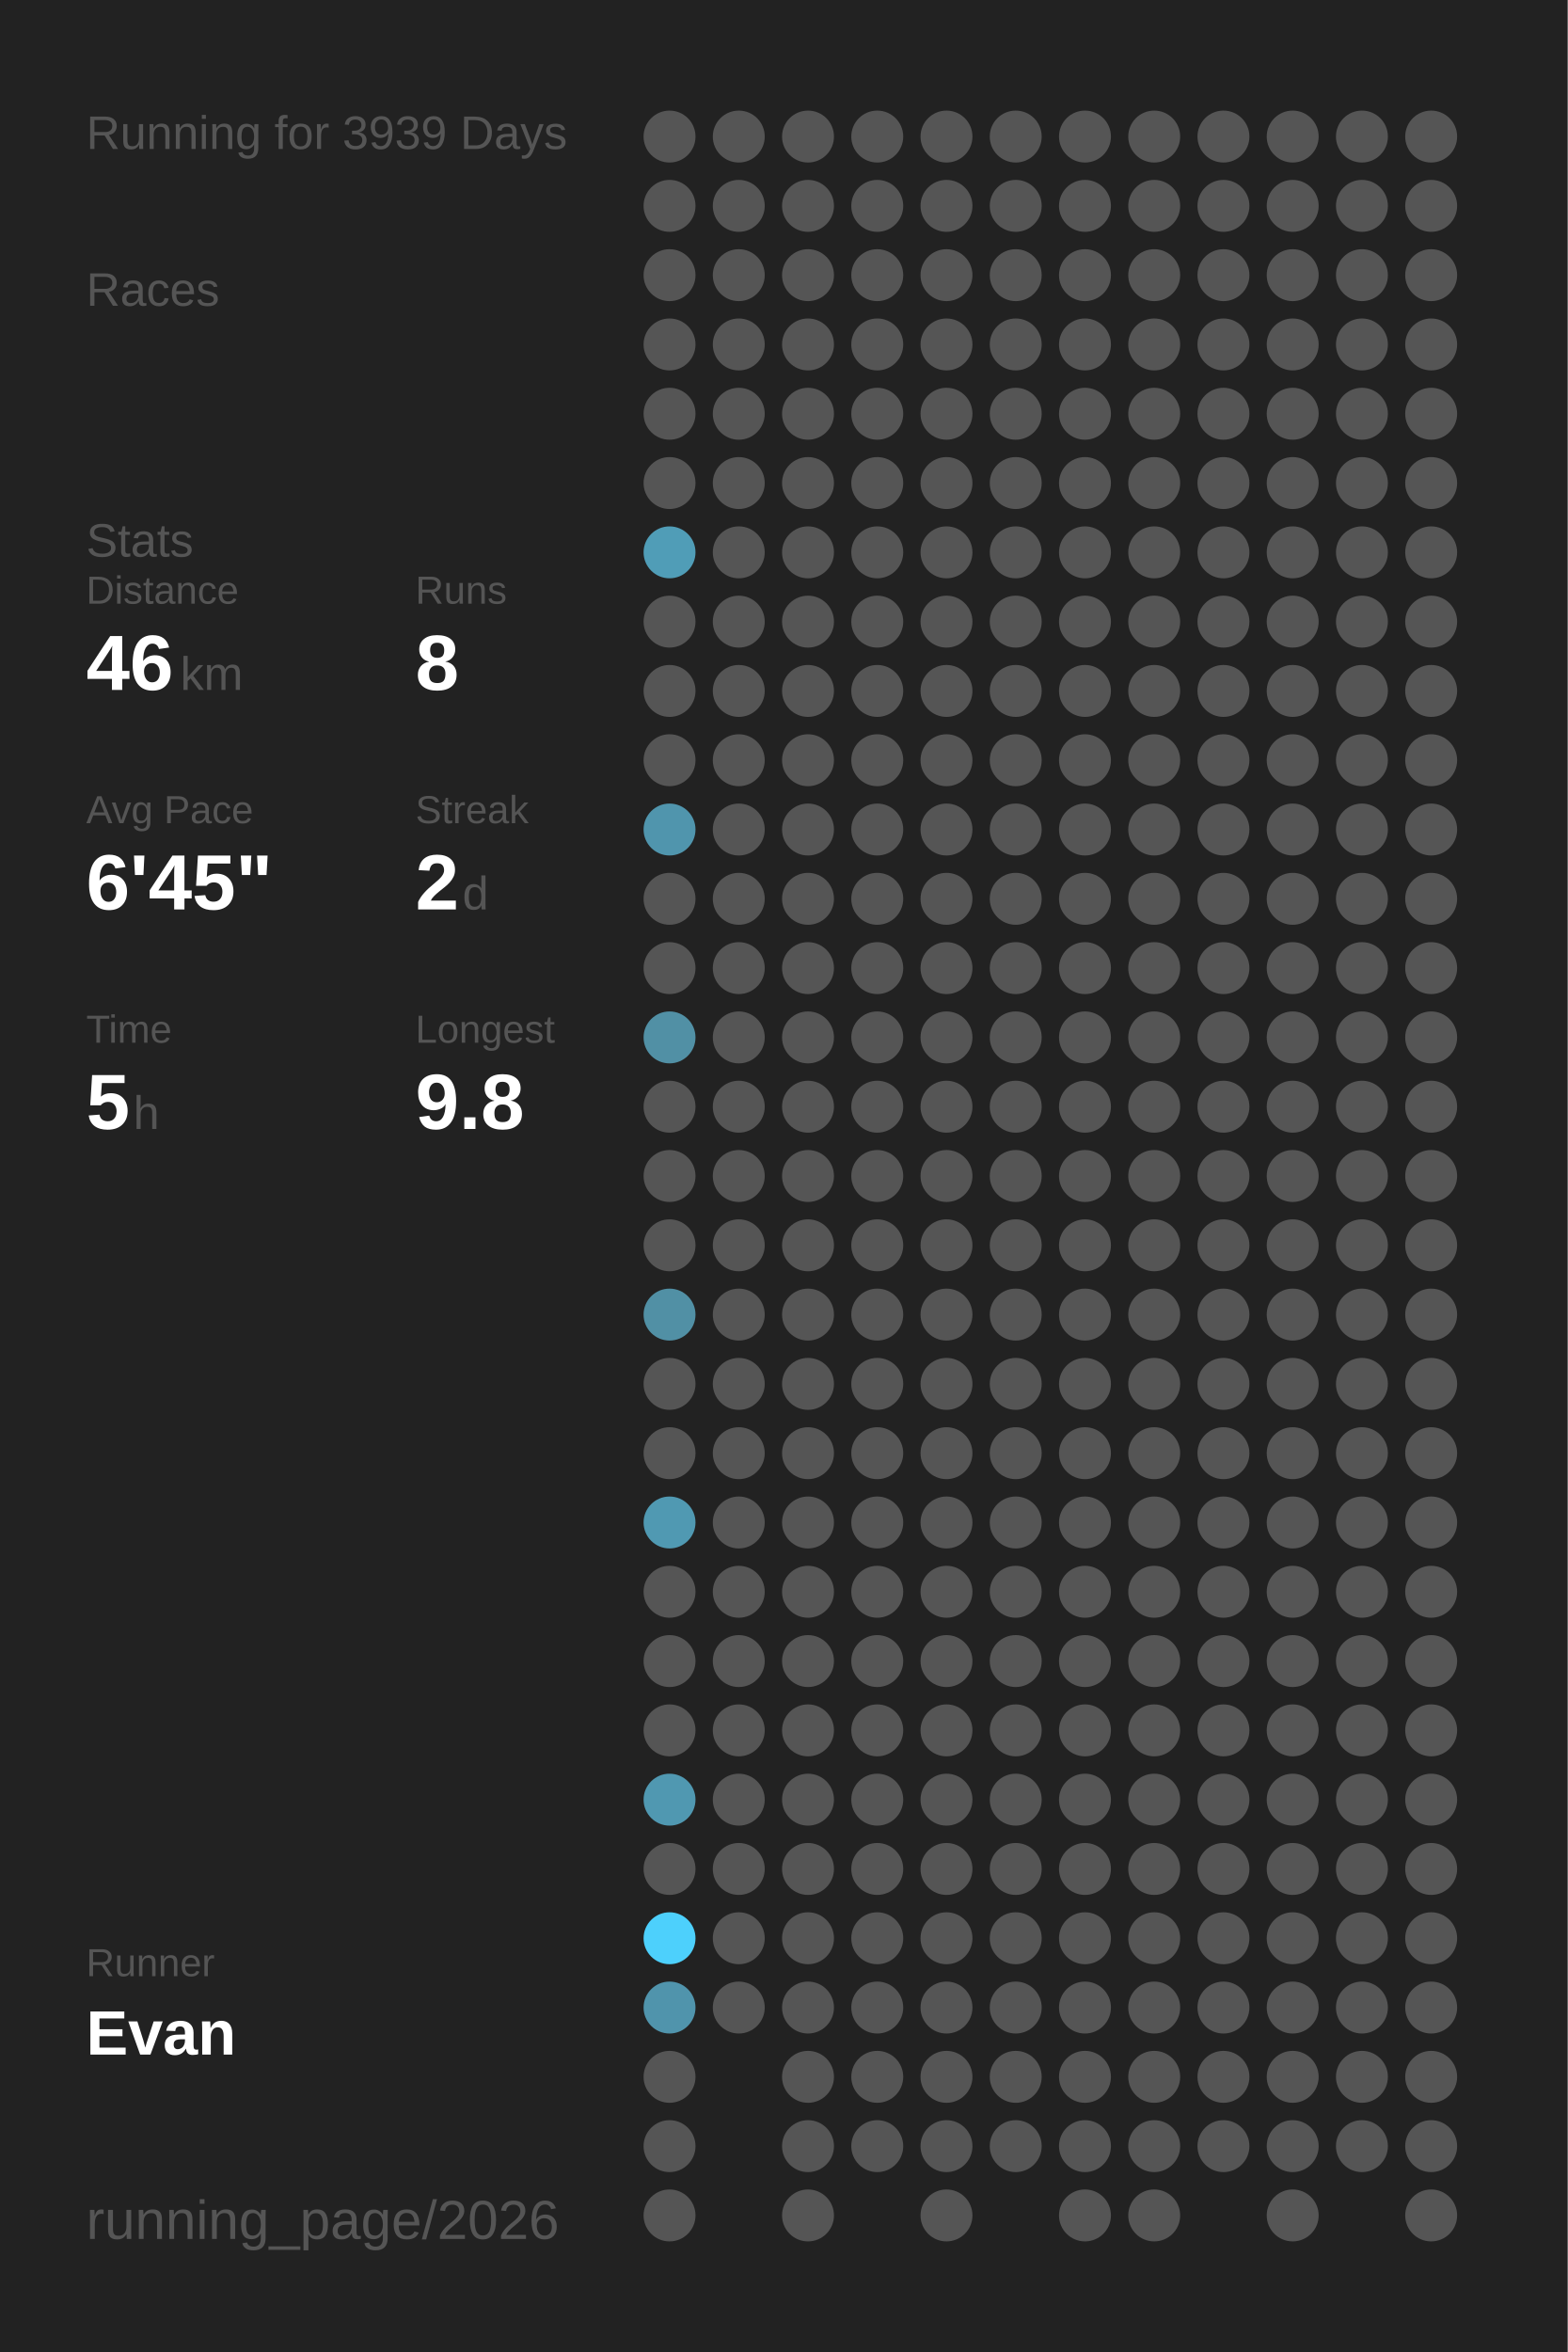
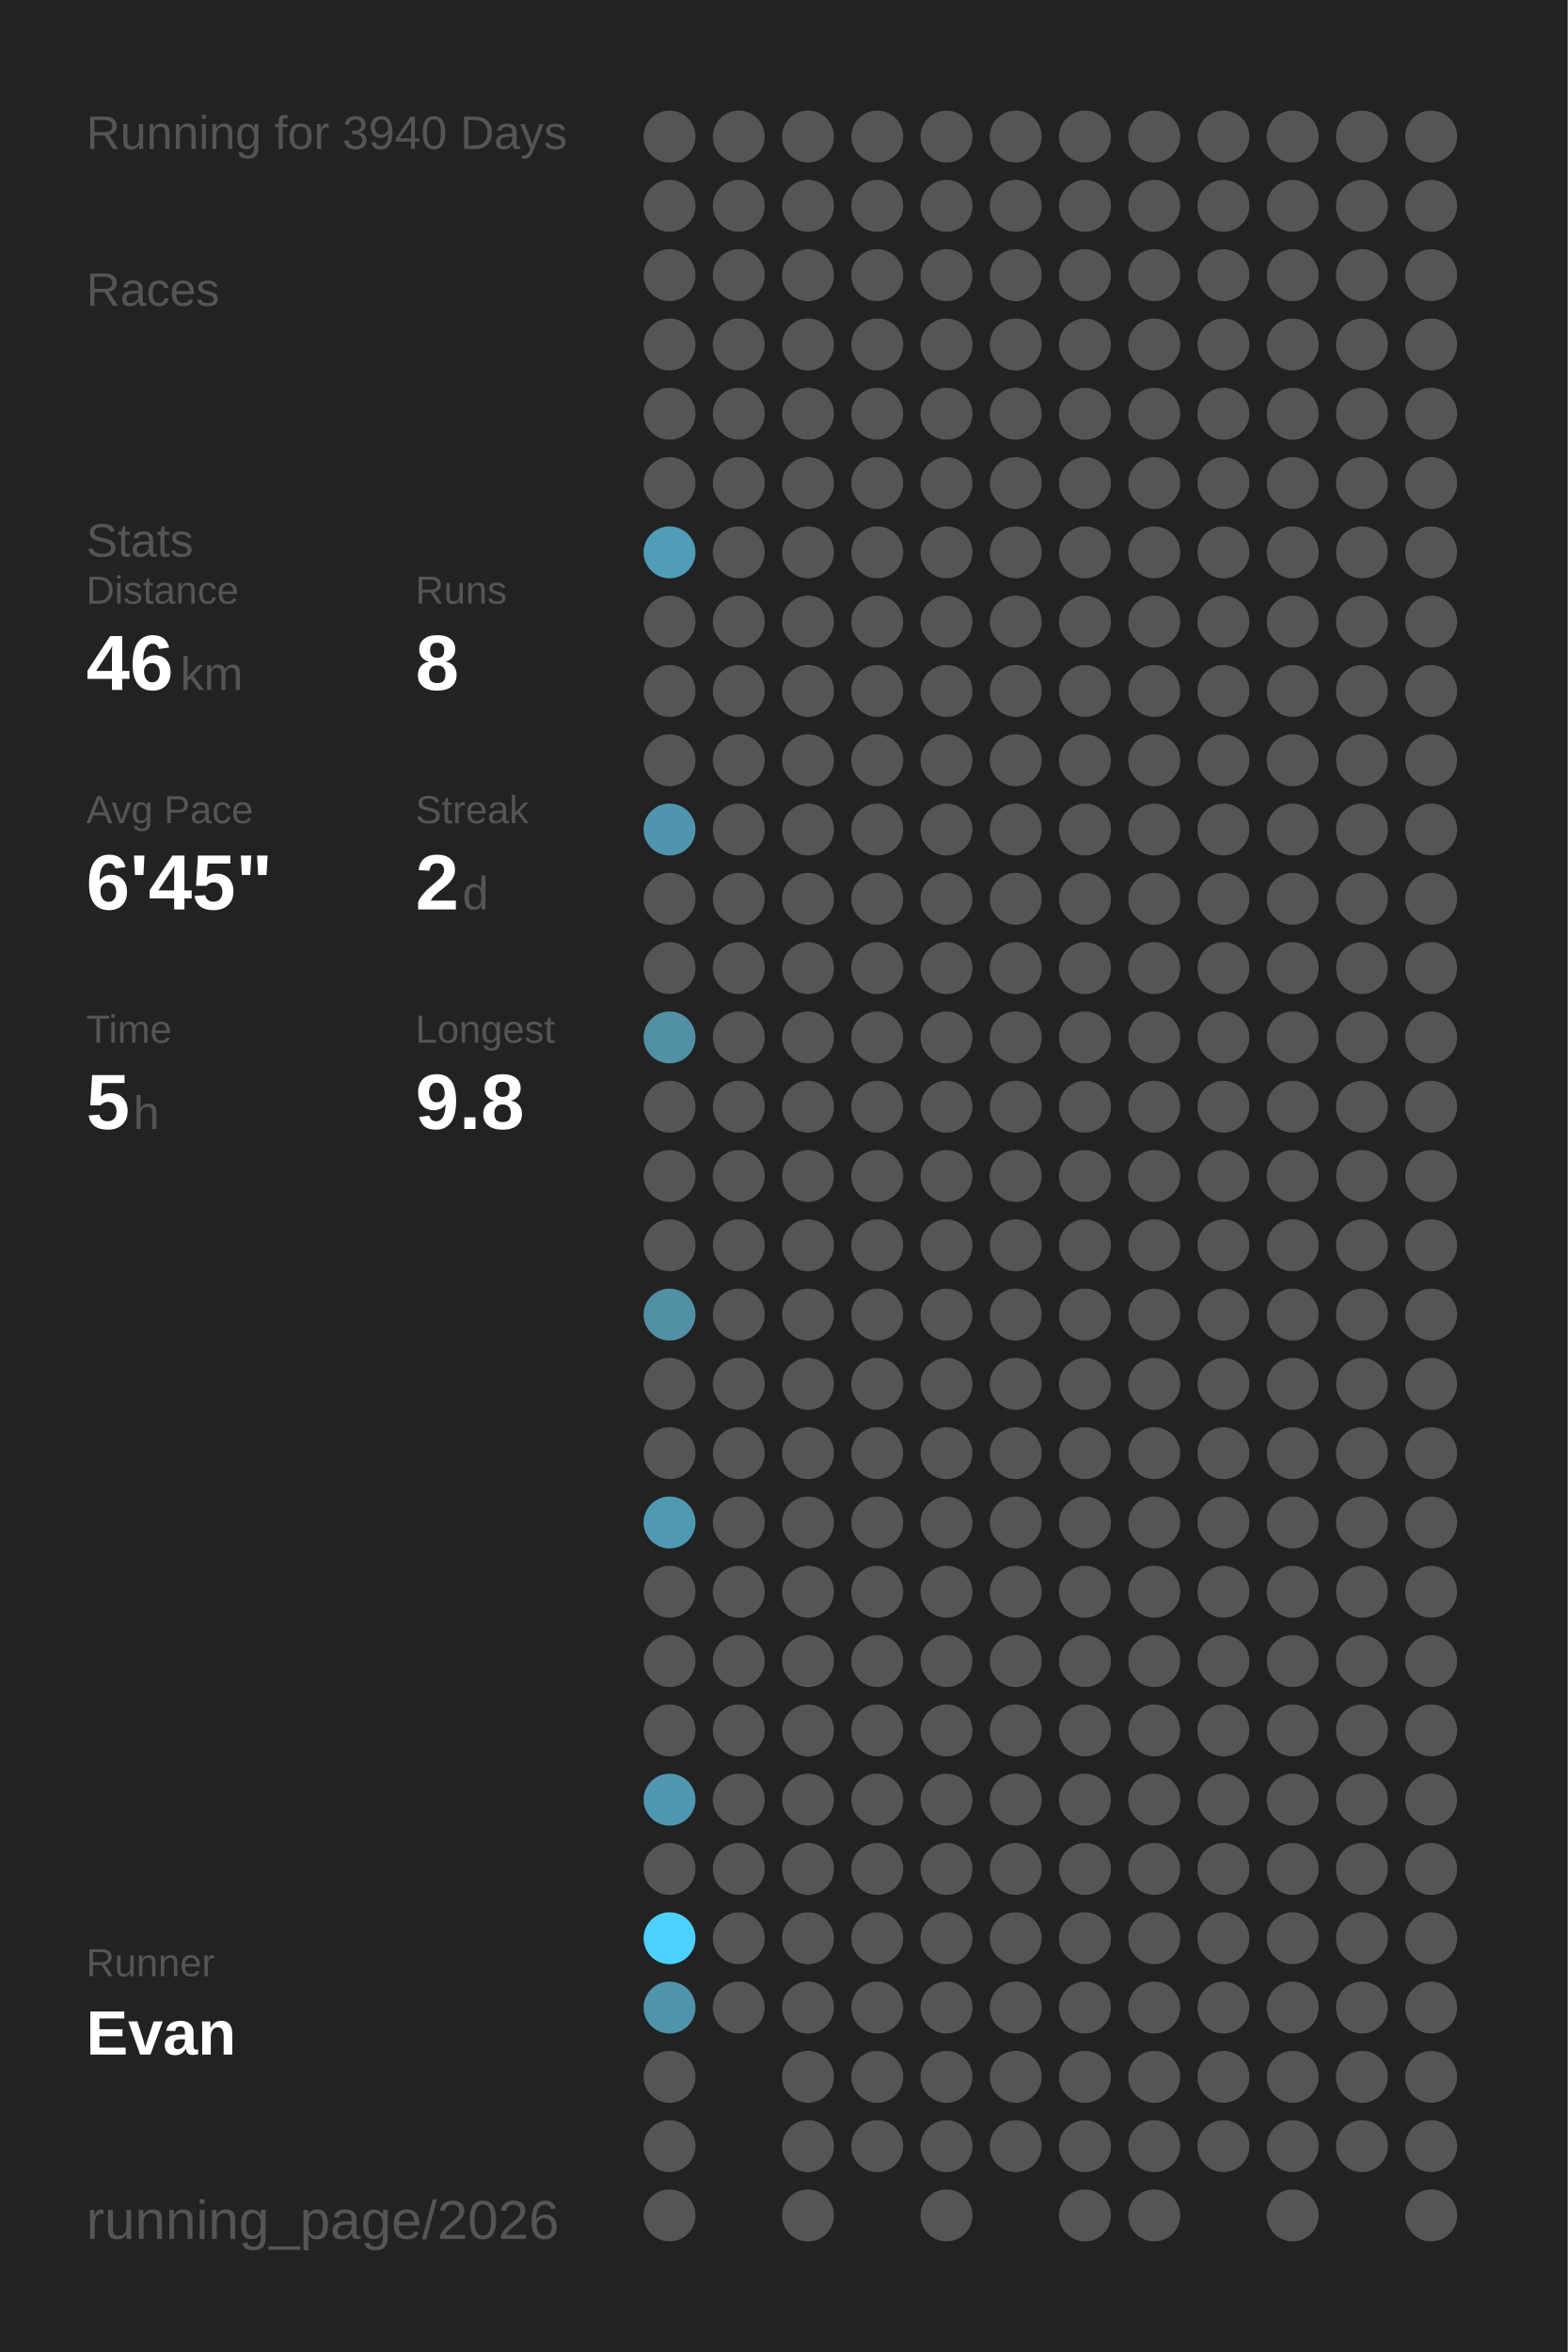
<svg xmlns="http://www.w3.org/2000/svg" baseProfile="full" height="300mm" version="1.1" viewBox="0,0,200,300" width="200mm">
  <defs />
  <rect fill="#222222" height="300" width="200" x="0" y="0" />
-   <text fill="#555555" style="font-size:6px; font-family:Arial;" x="11" y="19">Running for 3939 Days</text>
+   <text fill="#555555" style="font-size:6px; font-family:Arial;" x="11" y="19">Running for 3940 Days</text>
  <text fill="#555555" style="font-size:6px; font-family:Arial;" x="11" y="39">Races</text>
  <text fill="#555555" style="font-size:6px; font-family:Arial;" x="11" y="71">Stats</text>
  <text fill="#555555" style="font-size:5px; font-family:Arial;" x="11" y="77">Distance</text>
  <text fill="#FFFFFF" style="font-size:10px; font-family:Arial; font-weight:bold;" x="11" y="88">46</text>
  <text fill="#555555" style="font-size:6px; font-family:Arial;" x="23" y="88">km</text>
  <text fill="#555555" style="font-size:5px; font-family:Arial;" x="53" y="77">Runs</text>
  <text fill="#FFFFFF" style="font-size:10px; font-family:Arial; font-weight:bold;" x="53" y="88">8</text>
  <text fill="#555555" style="font-size:5px; font-family:Arial;" x="11" y="105">Avg Pace</text>
  <text fill="#FFFFFF" style="font-size:10px; font-family:Arial; font-weight:bold;" x="11" y="116">6'45"</text>
  <text fill="#555555" style="font-size:5px; font-family:Arial;" x="53" y="105">Streak</text>
  <text fill="#FFFFFF" style="font-size:10px; font-family:Arial; font-weight:bold;" x="53" y="116">2</text>
  <text fill="#555555" style="font-size:6px; font-family:Arial;" x="59" y="116">d</text>
  <text fill="#555555" style="font-size:5px; font-family:Arial;" x="11" y="133">Time</text>
  <text fill="#FFFFFF" style="font-size:10px; font-family:Arial; font-weight:bold;" x="11" y="144">5</text>
  <text fill="#555555" style="font-size:6px; font-family:Arial;" x="17" y="144">h</text>
  <text fill="#555555" style="font-size:5px; font-family:Arial;" x="53" y="133">Longest</text>
  <text fill="#FFFFFF" style="font-size:10px; font-family:Arial; font-weight:bold;" x="53" y="144">9.8</text>
  <text fill="#555555" style="font-size:5px; font-family:Arial;" x="11" y="252.065">Runner</text>
  <text fill="#FFFFFF" style="font-size:8px; font-family:Arial; font-weight:bold;" x="11" y="262.065">Evan</text>
  <text fill="#555555" style="font-size:7px; font-family:Arial;" x="11" y="285.581">running_page/2026</text>
  <circle cx="85.417" cy="17.419" fill="#555555" r="3.312" />
  <circle cx="85.417" cy="26.258" fill="#555555" r="3.312" />
  <circle cx="85.417" cy="35.097" fill="#555555" r="3.312" />
  <circle cx="85.417" cy="43.935" fill="#555555" r="3.312" />
  <circle cx="85.417" cy="52.774" fill="#555555" r="3.312" />
  <circle cx="85.417" cy="61.613" fill="#555555" r="3.312" />
  <circle cx="85.417" cy="70.452" fill="#509db7" r="3.312" />
  <circle cx="85.417" cy="79.29" fill="#555555" r="3.312" />
  <circle cx="85.417" cy="88.129" fill="#555555" r="3.312" />
  <circle cx="85.417" cy="96.968" fill="#555555" r="3.312" />
  <circle cx="85.417" cy="105.806" fill="#5095ad" r="3.312" />
  <circle cx="85.417" cy="114.645" fill="#555555" r="3.312" />
  <circle cx="85.417" cy="123.484" fill="#555555" r="3.312" />
  <circle cx="85.417" cy="132.323" fill="#5190a5" r="3.312" />
  <circle cx="85.417" cy="141.161" fill="#555555" r="3.312" />
  <circle cx="85.417" cy="150" fill="#555555" r="3.312" />
  <circle cx="85.417" cy="158.839" fill="#555555" r="3.312" />
  <circle cx="85.417" cy="167.677" fill="#5190a5" r="3.312" />
  <circle cx="85.417" cy="176.516" fill="#555555" r="3.312" />
  <circle cx="85.417" cy="185.355" fill="#555555" r="3.312" />
  <circle cx="85.417" cy="194.194" fill="#5099b2" r="3.312" />
  <circle cx="85.417" cy="203.032" fill="#555555" r="3.312" />
  <circle cx="85.417" cy="211.871" fill="#555555" r="3.312" />
  <circle cx="85.417" cy="220.71" fill="#555555" r="3.312" />
  <circle cx="85.417" cy="229.548" fill="#5098b1" r="3.312" />
  <circle cx="85.417" cy="238.387" fill="#555555" r="3.312" />
  <circle cx="85.417" cy="247.226" fill="#4dd0fc" r="3.312" />
  <circle cx="85.417" cy="256.065" fill="#5094ac" r="3.312" />
  <circle cx="85.417" cy="264.903" fill="#555555" r="3.312" />
  <circle cx="85.417" cy="273.742" fill="#555555" r="3.312" />
  <circle cx="85.417" cy="282.581" fill="#555555" r="3.312" />
  <circle cx="94.25" cy="17.419" fill="#555555" r="3.312" />
  <circle cx="94.25" cy="26.258" fill="#555555" r="3.312" />
  <circle cx="94.25" cy="35.097" fill="#555555" r="3.312" />
  <circle cx="94.25" cy="43.935" fill="#555555" r="3.312" />
  <circle cx="94.25" cy="52.774" fill="#555555" r="3.312" />
  <circle cx="94.25" cy="61.613" fill="#555555" r="3.312" />
  <circle cx="94.25" cy="70.452" fill="#555555" r="3.312" />
  <circle cx="94.25" cy="79.29" fill="#555555" r="3.312" />
  <circle cx="94.25" cy="88.129" fill="#555555" r="3.312" />
  <circle cx="94.25" cy="96.968" fill="#555555" r="3.312" />
  <circle cx="94.25" cy="105.806" fill="#555555" r="3.312" />
  <circle cx="94.25" cy="114.645" fill="#555555" r="3.312" />
  <circle cx="94.25" cy="123.484" fill="#555555" r="3.312" />
  <circle cx="94.25" cy="132.323" fill="#555555" r="3.312" />
  <circle cx="94.25" cy="141.161" fill="#555555" r="3.312" />
  <circle cx="94.25" cy="150" fill="#555555" r="3.312" />
  <circle cx="94.25" cy="158.839" fill="#555555" r="3.312" />
  <circle cx="94.25" cy="167.677" fill="#555555" r="3.312" />
  <circle cx="94.25" cy="176.516" fill="#555555" r="3.312" />
  <circle cx="94.25" cy="185.355" fill="#555555" r="3.312" />
  <circle cx="94.25" cy="194.194" fill="#555555" r="3.312" />
  <circle cx="94.25" cy="203.032" fill="#555555" r="3.312" />
  <circle cx="94.25" cy="211.871" fill="#555555" r="3.312" />
  <circle cx="94.25" cy="220.71" fill="#555555" r="3.312" />
  <circle cx="94.25" cy="229.548" fill="#555555" r="3.312" />
  <circle cx="94.25" cy="238.387" fill="#555555" r="3.312" />
  <circle cx="94.25" cy="247.226" fill="#555555" r="3.312" />
  <circle cx="94.25" cy="256.065" fill="#555555" r="3.312" />
  <circle cx="103.083" cy="17.419" fill="#555555" r="3.312" />
  <circle cx="103.083" cy="26.258" fill="#555555" r="3.312" />
  <circle cx="103.083" cy="35.097" fill="#555555" r="3.312" />
  <circle cx="103.083" cy="43.935" fill="#555555" r="3.312" />
  <circle cx="103.083" cy="52.774" fill="#555555" r="3.312" />
  <circle cx="103.083" cy="61.613" fill="#555555" r="3.312" />
  <circle cx="103.083" cy="70.452" fill="#555555" r="3.312" />
  <circle cx="103.083" cy="79.29" fill="#555555" r="3.312" />
  <circle cx="103.083" cy="88.129" fill="#555555" r="3.312" />
  <circle cx="103.083" cy="96.968" fill="#555555" r="3.312" />
  <circle cx="103.083" cy="105.806" fill="#555555" r="3.312" />
  <circle cx="103.083" cy="114.645" fill="#555555" r="3.312" />
  <circle cx="103.083" cy="123.484" fill="#555555" r="3.312" />
  <circle cx="103.083" cy="132.323" fill="#555555" r="3.312" />
  <circle cx="103.083" cy="141.161" fill="#555555" r="3.312" />
  <circle cx="103.083" cy="150" fill="#555555" r="3.312" />
  <circle cx="103.083" cy="158.839" fill="#555555" r="3.312" />
  <circle cx="103.083" cy="167.677" fill="#555555" r="3.312" />
  <circle cx="103.083" cy="176.516" fill="#555555" r="3.312" />
  <circle cx="103.083" cy="185.355" fill="#555555" r="3.312" />
  <circle cx="103.083" cy="194.194" fill="#555555" r="3.312" />
  <circle cx="103.083" cy="203.032" fill="#555555" r="3.312" />
  <circle cx="103.083" cy="211.871" fill="#555555" r="3.312" />
  <circle cx="103.083" cy="220.71" fill="#555555" r="3.312" />
  <circle cx="103.083" cy="229.548" fill="#555555" r="3.312" />
  <circle cx="103.083" cy="238.387" fill="#555555" r="3.312" />
  <circle cx="103.083" cy="247.226" fill="#555555" r="3.312" />
  <circle cx="103.083" cy="256.065" fill="#555555" r="3.312" />
  <circle cx="103.083" cy="264.903" fill="#555555" r="3.312" />
  <circle cx="103.083" cy="273.742" fill="#555555" r="3.312" />
  <circle cx="103.083" cy="282.581" fill="#555555" r="3.312" />
  <circle cx="111.917" cy="17.419" fill="#555555" r="3.312" />
  <circle cx="111.917" cy="26.258" fill="#555555" r="3.312" />
  <circle cx="111.917" cy="35.097" fill="#555555" r="3.312" />
  <circle cx="111.917" cy="43.935" fill="#555555" r="3.312" />
  <circle cx="111.917" cy="52.774" fill="#555555" r="3.312" />
  <circle cx="111.917" cy="61.613" fill="#555555" r="3.312" />
  <circle cx="111.917" cy="70.452" fill="#555555" r="3.312" />
  <circle cx="111.917" cy="79.29" fill="#555555" r="3.312" />
  <circle cx="111.917" cy="88.129" fill="#555555" r="3.312" />
  <circle cx="111.917" cy="96.968" fill="#555555" r="3.312" />
  <circle cx="111.917" cy="105.806" fill="#555555" r="3.312" />
  <circle cx="111.917" cy="114.645" fill="#555555" r="3.312" />
  <circle cx="111.917" cy="123.484" fill="#555555" r="3.312" />
  <circle cx="111.917" cy="132.323" fill="#555555" r="3.312" />
  <circle cx="111.917" cy="141.161" fill="#555555" r="3.312" />
  <circle cx="111.917" cy="150" fill="#555555" r="3.312" />
  <circle cx="111.917" cy="158.839" fill="#555555" r="3.312" />
  <circle cx="111.917" cy="167.677" fill="#555555" r="3.312" />
  <circle cx="111.917" cy="176.516" fill="#555555" r="3.312" />
  <circle cx="111.917" cy="185.355" fill="#555555" r="3.312" />
  <circle cx="111.917" cy="194.194" fill="#555555" r="3.312" />
  <circle cx="111.917" cy="203.032" fill="#555555" r="3.312" />
  <circle cx="111.917" cy="211.871" fill="#555555" r="3.312" />
  <circle cx="111.917" cy="220.71" fill="#555555" r="3.312" />
  <circle cx="111.917" cy="229.548" fill="#555555" r="3.312" />
  <circle cx="111.917" cy="238.387" fill="#555555" r="3.312" />
  <circle cx="111.917" cy="247.226" fill="#555555" r="3.312" />
  <circle cx="111.917" cy="256.065" fill="#555555" r="3.312" />
  <circle cx="111.917" cy="264.903" fill="#555555" r="3.312" />
  <circle cx="111.917" cy="273.742" fill="#555555" r="3.312" />
  <circle cx="120.75" cy="17.419" fill="#555555" r="3.312" />
  <circle cx="120.75" cy="26.258" fill="#555555" r="3.312" />
  <circle cx="120.75" cy="35.097" fill="#555555" r="3.312" />
  <circle cx="120.75" cy="43.935" fill="#555555" r="3.312" />
  <circle cx="120.75" cy="52.774" fill="#555555" r="3.312" />
  <circle cx="120.75" cy="61.613" fill="#555555" r="3.312" />
  <circle cx="120.75" cy="70.452" fill="#555555" r="3.312" />
  <circle cx="120.75" cy="79.29" fill="#555555" r="3.312" />
  <circle cx="120.75" cy="88.129" fill="#555555" r="3.312" />
  <circle cx="120.75" cy="96.968" fill="#555555" r="3.312" />
  <circle cx="120.75" cy="105.806" fill="#555555" r="3.312" />
  <circle cx="120.75" cy="114.645" fill="#555555" r="3.312" />
  <circle cx="120.75" cy="123.484" fill="#555555" r="3.312" />
  <circle cx="120.75" cy="132.323" fill="#555555" r="3.312" />
  <circle cx="120.75" cy="141.161" fill="#555555" r="3.312" />
  <circle cx="120.75" cy="150" fill="#555555" r="3.312" />
  <circle cx="120.75" cy="158.839" fill="#555555" r="3.312" />
  <circle cx="120.75" cy="167.677" fill="#555555" r="3.312" />
  <circle cx="120.75" cy="176.516" fill="#555555" r="3.312" />
  <circle cx="120.75" cy="185.355" fill="#555555" r="3.312" />
  <circle cx="120.75" cy="194.194" fill="#555555" r="3.312" />
  <circle cx="120.75" cy="203.032" fill="#555555" r="3.312" />
  <circle cx="120.75" cy="211.871" fill="#555555" r="3.312" />
  <circle cx="120.75" cy="220.71" fill="#555555" r="3.312" />
  <circle cx="120.75" cy="229.548" fill="#555555" r="3.312" />
  <circle cx="120.75" cy="238.387" fill="#555555" r="3.312" />
  <circle cx="120.75" cy="247.226" fill="#555555" r="3.312" />
  <circle cx="120.75" cy="256.065" fill="#555555" r="3.312" />
  <circle cx="120.75" cy="264.903" fill="#555555" r="3.312" />
  <circle cx="120.75" cy="273.742" fill="#555555" r="3.312" />
  <circle cx="120.75" cy="282.581" fill="#555555" r="3.312" />
  <circle cx="129.583" cy="17.419" fill="#555555" r="3.312" />
  <circle cx="129.583" cy="26.258" fill="#555555" r="3.312" />
  <circle cx="129.583" cy="35.097" fill="#555555" r="3.312" />
  <circle cx="129.583" cy="43.935" fill="#555555" r="3.312" />
  <circle cx="129.583" cy="52.774" fill="#555555" r="3.312" />
  <circle cx="129.583" cy="61.613" fill="#555555" r="3.312" />
  <circle cx="129.583" cy="70.452" fill="#555555" r="3.312" />
  <circle cx="129.583" cy="79.29" fill="#555555" r="3.312" />
  <circle cx="129.583" cy="88.129" fill="#555555" r="3.312" />
  <circle cx="129.583" cy="96.968" fill="#555555" r="3.312" />
  <circle cx="129.583" cy="105.806" fill="#555555" r="3.312" />
  <circle cx="129.583" cy="114.645" fill="#555555" r="3.312" />
  <circle cx="129.583" cy="123.484" fill="#555555" r="3.312" />
  <circle cx="129.583" cy="132.323" fill="#555555" r="3.312" />
  <circle cx="129.583" cy="141.161" fill="#555555" r="3.312" />
  <circle cx="129.583" cy="150" fill="#555555" r="3.312" />
  <circle cx="129.583" cy="158.839" fill="#555555" r="3.312" />
  <circle cx="129.583" cy="167.677" fill="#555555" r="3.312" />
  <circle cx="129.583" cy="176.516" fill="#555555" r="3.312" />
  <circle cx="129.583" cy="185.355" fill="#555555" r="3.312" />
  <circle cx="129.583" cy="194.194" fill="#555555" r="3.312" />
  <circle cx="129.583" cy="203.032" fill="#555555" r="3.312" />
  <circle cx="129.583" cy="211.871" fill="#555555" r="3.312" />
  <circle cx="129.583" cy="220.71" fill="#555555" r="3.312" />
  <circle cx="129.583" cy="229.548" fill="#555555" r="3.312" />
  <circle cx="129.583" cy="238.387" fill="#555555" r="3.312" />
  <circle cx="129.583" cy="247.226" fill="#555555" r="3.312" />
  <circle cx="129.583" cy="256.065" fill="#555555" r="3.312" />
  <circle cx="129.583" cy="264.903" fill="#555555" r="3.312" />
  <circle cx="129.583" cy="273.742" fill="#555555" r="3.312" />
  <circle cx="138.417" cy="17.419" fill="#555555" r="3.312" />
  <circle cx="138.417" cy="26.258" fill="#555555" r="3.312" />
  <circle cx="138.417" cy="35.097" fill="#555555" r="3.312" />
  <circle cx="138.417" cy="43.935" fill="#555555" r="3.312" />
  <circle cx="138.417" cy="52.774" fill="#555555" r="3.312" />
  <circle cx="138.417" cy="61.613" fill="#555555" r="3.312" />
  <circle cx="138.417" cy="70.452" fill="#555555" r="3.312" />
  <circle cx="138.417" cy="79.29" fill="#555555" r="3.312" />
  <circle cx="138.417" cy="88.129" fill="#555555" r="3.312" />
  <circle cx="138.417" cy="96.968" fill="#555555" r="3.312" />
  <circle cx="138.417" cy="105.806" fill="#555555" r="3.312" />
  <circle cx="138.417" cy="114.645" fill="#555555" r="3.312" />
  <circle cx="138.417" cy="123.484" fill="#555555" r="3.312" />
  <circle cx="138.417" cy="132.323" fill="#555555" r="3.312" />
  <circle cx="138.417" cy="141.161" fill="#555555" r="3.312" />
  <circle cx="138.417" cy="150" fill="#555555" r="3.312" />
  <circle cx="138.417" cy="158.839" fill="#555555" r="3.312" />
  <circle cx="138.417" cy="167.677" fill="#555555" r="3.312" />
  <circle cx="138.417" cy="176.516" fill="#555555" r="3.312" />
  <circle cx="138.417" cy="185.355" fill="#555555" r="3.312" />
  <circle cx="138.417" cy="194.194" fill="#555555" r="3.312" />
  <circle cx="138.417" cy="203.032" fill="#555555" r="3.312" />
  <circle cx="138.417" cy="211.871" fill="#555555" r="3.312" />
  <circle cx="138.417" cy="220.71" fill="#555555" r="3.312" />
  <circle cx="138.417" cy="229.548" fill="#555555" r="3.312" />
  <circle cx="138.417" cy="238.387" fill="#555555" r="3.312" />
  <circle cx="138.417" cy="247.226" fill="#555555" r="3.312" />
  <circle cx="138.417" cy="256.065" fill="#555555" r="3.312" />
  <circle cx="138.417" cy="264.903" fill="#555555" r="3.312" />
  <circle cx="138.417" cy="273.742" fill="#555555" r="3.312" />
  <circle cx="138.417" cy="282.581" fill="#555555" r="3.312" />
  <circle cx="147.25" cy="17.419" fill="#555555" r="3.312" />
  <circle cx="147.25" cy="26.258" fill="#555555" r="3.312" />
  <circle cx="147.25" cy="35.097" fill="#555555" r="3.312" />
  <circle cx="147.25" cy="43.935" fill="#555555" r="3.312" />
  <circle cx="147.25" cy="52.774" fill="#555555" r="3.312" />
  <circle cx="147.25" cy="61.613" fill="#555555" r="3.312" />
  <circle cx="147.25" cy="70.452" fill="#555555" r="3.312" />
  <circle cx="147.25" cy="79.29" fill="#555555" r="3.312" />
  <circle cx="147.25" cy="88.129" fill="#555555" r="3.312" />
  <circle cx="147.25" cy="96.968" fill="#555555" r="3.312" />
  <circle cx="147.25" cy="105.806" fill="#555555" r="3.312" />
  <circle cx="147.25" cy="114.645" fill="#555555" r="3.312" />
  <circle cx="147.25" cy="123.484" fill="#555555" r="3.312" />
  <circle cx="147.25" cy="132.323" fill="#555555" r="3.312" />
  <circle cx="147.25" cy="141.161" fill="#555555" r="3.312" />
  <circle cx="147.25" cy="150" fill="#555555" r="3.312" />
  <circle cx="147.25" cy="158.839" fill="#555555" r="3.312" />
  <circle cx="147.25" cy="167.677" fill="#555555" r="3.312" />
  <circle cx="147.25" cy="176.516" fill="#555555" r="3.312" />
  <circle cx="147.25" cy="185.355" fill="#555555" r="3.312" />
  <circle cx="147.25" cy="194.194" fill="#555555" r="3.312" />
  <circle cx="147.25" cy="203.032" fill="#555555" r="3.312" />
  <circle cx="147.25" cy="211.871" fill="#555555" r="3.312" />
  <circle cx="147.25" cy="220.71" fill="#555555" r="3.312" />
  <circle cx="147.25" cy="229.548" fill="#555555" r="3.312" />
  <circle cx="147.25" cy="238.387" fill="#555555" r="3.312" />
  <circle cx="147.25" cy="247.226" fill="#555555" r="3.312" />
  <circle cx="147.25" cy="256.065" fill="#555555" r="3.312" />
  <circle cx="147.25" cy="264.903" fill="#555555" r="3.312" />
  <circle cx="147.25" cy="273.742" fill="#555555" r="3.312" />
  <circle cx="147.25" cy="282.581" fill="#555555" r="3.312" />
  <circle cx="156.083" cy="17.419" fill="#555555" r="3.312" />
  <circle cx="156.083" cy="26.258" fill="#555555" r="3.312" />
  <circle cx="156.083" cy="35.097" fill="#555555" r="3.312" />
  <circle cx="156.083" cy="43.935" fill="#555555" r="3.312" />
  <circle cx="156.083" cy="52.774" fill="#555555" r="3.312" />
  <circle cx="156.083" cy="61.613" fill="#555555" r="3.312" />
  <circle cx="156.083" cy="70.452" fill="#555555" r="3.312" />
  <circle cx="156.083" cy="79.29" fill="#555555" r="3.312" />
  <circle cx="156.083" cy="88.129" fill="#555555" r="3.312" />
  <circle cx="156.083" cy="96.968" fill="#555555" r="3.312" />
  <circle cx="156.083" cy="105.806" fill="#555555" r="3.312" />
  <circle cx="156.083" cy="114.645" fill="#555555" r="3.312" />
  <circle cx="156.083" cy="123.484" fill="#555555" r="3.312" />
  <circle cx="156.083" cy="132.323" fill="#555555" r="3.312" />
  <circle cx="156.083" cy="141.161" fill="#555555" r="3.312" />
  <circle cx="156.083" cy="150" fill="#555555" r="3.312" />
  <circle cx="156.083" cy="158.839" fill="#555555" r="3.312" />
  <circle cx="156.083" cy="167.677" fill="#555555" r="3.312" />
  <circle cx="156.083" cy="176.516" fill="#555555" r="3.312" />
  <circle cx="156.083" cy="185.355" fill="#555555" r="3.312" />
  <circle cx="156.083" cy="194.194" fill="#555555" r="3.312" />
  <circle cx="156.083" cy="203.032" fill="#555555" r="3.312" />
  <circle cx="156.083" cy="211.871" fill="#555555" r="3.312" />
  <circle cx="156.083" cy="220.71" fill="#555555" r="3.312" />
  <circle cx="156.083" cy="229.548" fill="#555555" r="3.312" />
  <circle cx="156.083" cy="238.387" fill="#555555" r="3.312" />
  <circle cx="156.083" cy="247.226" fill="#555555" r="3.312" />
  <circle cx="156.083" cy="256.065" fill="#555555" r="3.312" />
  <circle cx="156.083" cy="264.903" fill="#555555" r="3.312" />
  <circle cx="156.083" cy="273.742" fill="#555555" r="3.312" />
  <circle cx="164.917" cy="17.419" fill="#555555" r="3.312" />
  <circle cx="164.917" cy="26.258" fill="#555555" r="3.312" />
  <circle cx="164.917" cy="35.097" fill="#555555" r="3.312" />
  <circle cx="164.917" cy="43.935" fill="#555555" r="3.312" />
  <circle cx="164.917" cy="52.774" fill="#555555" r="3.312" />
  <circle cx="164.917" cy="61.613" fill="#555555" r="3.312" />
  <circle cx="164.917" cy="70.452" fill="#555555" r="3.312" />
  <circle cx="164.917" cy="79.29" fill="#555555" r="3.312" />
  <circle cx="164.917" cy="88.129" fill="#555555" r="3.312" />
  <circle cx="164.917" cy="96.968" fill="#555555" r="3.312" />
  <circle cx="164.917" cy="105.806" fill="#555555" r="3.312" />
  <circle cx="164.917" cy="114.645" fill="#555555" r="3.312" />
  <circle cx="164.917" cy="123.484" fill="#555555" r="3.312" />
  <circle cx="164.917" cy="132.323" fill="#555555" r="3.312" />
  <circle cx="164.917" cy="141.161" fill="#555555" r="3.312" />
  <circle cx="164.917" cy="150" fill="#555555" r="3.312" />
  <circle cx="164.917" cy="158.839" fill="#555555" r="3.312" />
  <circle cx="164.917" cy="167.677" fill="#555555" r="3.312" />
  <circle cx="164.917" cy="176.516" fill="#555555" r="3.312" />
  <circle cx="164.917" cy="185.355" fill="#555555" r="3.312" />
  <circle cx="164.917" cy="194.194" fill="#555555" r="3.312" />
  <circle cx="164.917" cy="203.032" fill="#555555" r="3.312" />
  <circle cx="164.917" cy="211.871" fill="#555555" r="3.312" />
  <circle cx="164.917" cy="220.71" fill="#555555" r="3.312" />
  <circle cx="164.917" cy="229.548" fill="#555555" r="3.312" />
  <circle cx="164.917" cy="238.387" fill="#555555" r="3.312" />
  <circle cx="164.917" cy="247.226" fill="#555555" r="3.312" />
  <circle cx="164.917" cy="256.065" fill="#555555" r="3.312" />
  <circle cx="164.917" cy="264.903" fill="#555555" r="3.312" />
  <circle cx="164.917" cy="273.742" fill="#555555" r="3.312" />
  <circle cx="164.917" cy="282.581" fill="#555555" r="3.312" />
  <circle cx="173.75" cy="17.419" fill="#555555" r="3.312" />
  <circle cx="173.75" cy="26.258" fill="#555555" r="3.312" />
  <circle cx="173.75" cy="35.097" fill="#555555" r="3.312" />
  <circle cx="173.75" cy="43.935" fill="#555555" r="3.312" />
  <circle cx="173.75" cy="52.774" fill="#555555" r="3.312" />
  <circle cx="173.75" cy="61.613" fill="#555555" r="3.312" />
  <circle cx="173.75" cy="70.452" fill="#555555" r="3.312" />
  <circle cx="173.75" cy="79.29" fill="#555555" r="3.312" />
  <circle cx="173.75" cy="88.129" fill="#555555" r="3.312" />
  <circle cx="173.75" cy="96.968" fill="#555555" r="3.312" />
  <circle cx="173.75" cy="105.806" fill="#555555" r="3.312" />
  <circle cx="173.75" cy="114.645" fill="#555555" r="3.312" />
  <circle cx="173.75" cy="123.484" fill="#555555" r="3.312" />
  <circle cx="173.75" cy="132.323" fill="#555555" r="3.312" />
  <circle cx="173.75" cy="141.161" fill="#555555" r="3.312" />
  <circle cx="173.75" cy="150" fill="#555555" r="3.312" />
  <circle cx="173.75" cy="158.839" fill="#555555" r="3.312" />
  <circle cx="173.75" cy="167.677" fill="#555555" r="3.312" />
  <circle cx="173.75" cy="176.516" fill="#555555" r="3.312" />
  <circle cx="173.75" cy="185.355" fill="#555555" r="3.312" />
  <circle cx="173.75" cy="194.194" fill="#555555" r="3.312" />
  <circle cx="173.75" cy="203.032" fill="#555555" r="3.312" />
  <circle cx="173.75" cy="211.871" fill="#555555" r="3.312" />
  <circle cx="173.75" cy="220.71" fill="#555555" r="3.312" />
  <circle cx="173.75" cy="229.548" fill="#555555" r="3.312" />
  <circle cx="173.75" cy="238.387" fill="#555555" r="3.312" />
  <circle cx="173.75" cy="247.226" fill="#555555" r="3.312" />
  <circle cx="173.75" cy="256.065" fill="#555555" r="3.312" />
  <circle cx="173.75" cy="264.903" fill="#555555" r="3.312" />
  <circle cx="173.75" cy="273.742" fill="#555555" r="3.312" />
  <circle cx="182.583" cy="17.419" fill="#555555" r="3.312" />
  <circle cx="182.583" cy="26.258" fill="#555555" r="3.312" />
  <circle cx="182.583" cy="35.097" fill="#555555" r="3.312" />
  <circle cx="182.583" cy="43.935" fill="#555555" r="3.312" />
  <circle cx="182.583" cy="52.774" fill="#555555" r="3.312" />
  <circle cx="182.583" cy="61.613" fill="#555555" r="3.312" />
  <circle cx="182.583" cy="70.452" fill="#555555" r="3.312" />
  <circle cx="182.583" cy="79.29" fill="#555555" r="3.312" />
  <circle cx="182.583" cy="88.129" fill="#555555" r="3.312" />
  <circle cx="182.583" cy="96.968" fill="#555555" r="3.312" />
  <circle cx="182.583" cy="105.806" fill="#555555" r="3.312" />
  <circle cx="182.583" cy="114.645" fill="#555555" r="3.312" />
  <circle cx="182.583" cy="123.484" fill="#555555" r="3.312" />
  <circle cx="182.583" cy="132.323" fill="#555555" r="3.312" />
  <circle cx="182.583" cy="141.161" fill="#555555" r="3.312" />
  <circle cx="182.583" cy="150" fill="#555555" r="3.312" />
  <circle cx="182.583" cy="158.839" fill="#555555" r="3.312" />
  <circle cx="182.583" cy="167.677" fill="#555555" r="3.312" />
  <circle cx="182.583" cy="176.516" fill="#555555" r="3.312" />
  <circle cx="182.583" cy="185.355" fill="#555555" r="3.312" />
  <circle cx="182.583" cy="194.194" fill="#555555" r="3.312" />
  <circle cx="182.583" cy="203.032" fill="#555555" r="3.312" />
  <circle cx="182.583" cy="211.871" fill="#555555" r="3.312" />
  <circle cx="182.583" cy="220.71" fill="#555555" r="3.312" />
  <circle cx="182.583" cy="229.548" fill="#555555" r="3.312" />
  <circle cx="182.583" cy="238.387" fill="#555555" r="3.312" />
  <circle cx="182.583" cy="247.226" fill="#555555" r="3.312" />
  <circle cx="182.583" cy="256.065" fill="#555555" r="3.312" />
  <circle cx="182.583" cy="264.903" fill="#555555" r="3.312" />
  <circle cx="182.583" cy="273.742" fill="#555555" r="3.312" />
  <circle cx="182.583" cy="282.581" fill="#555555" r="3.312" />
</svg>
